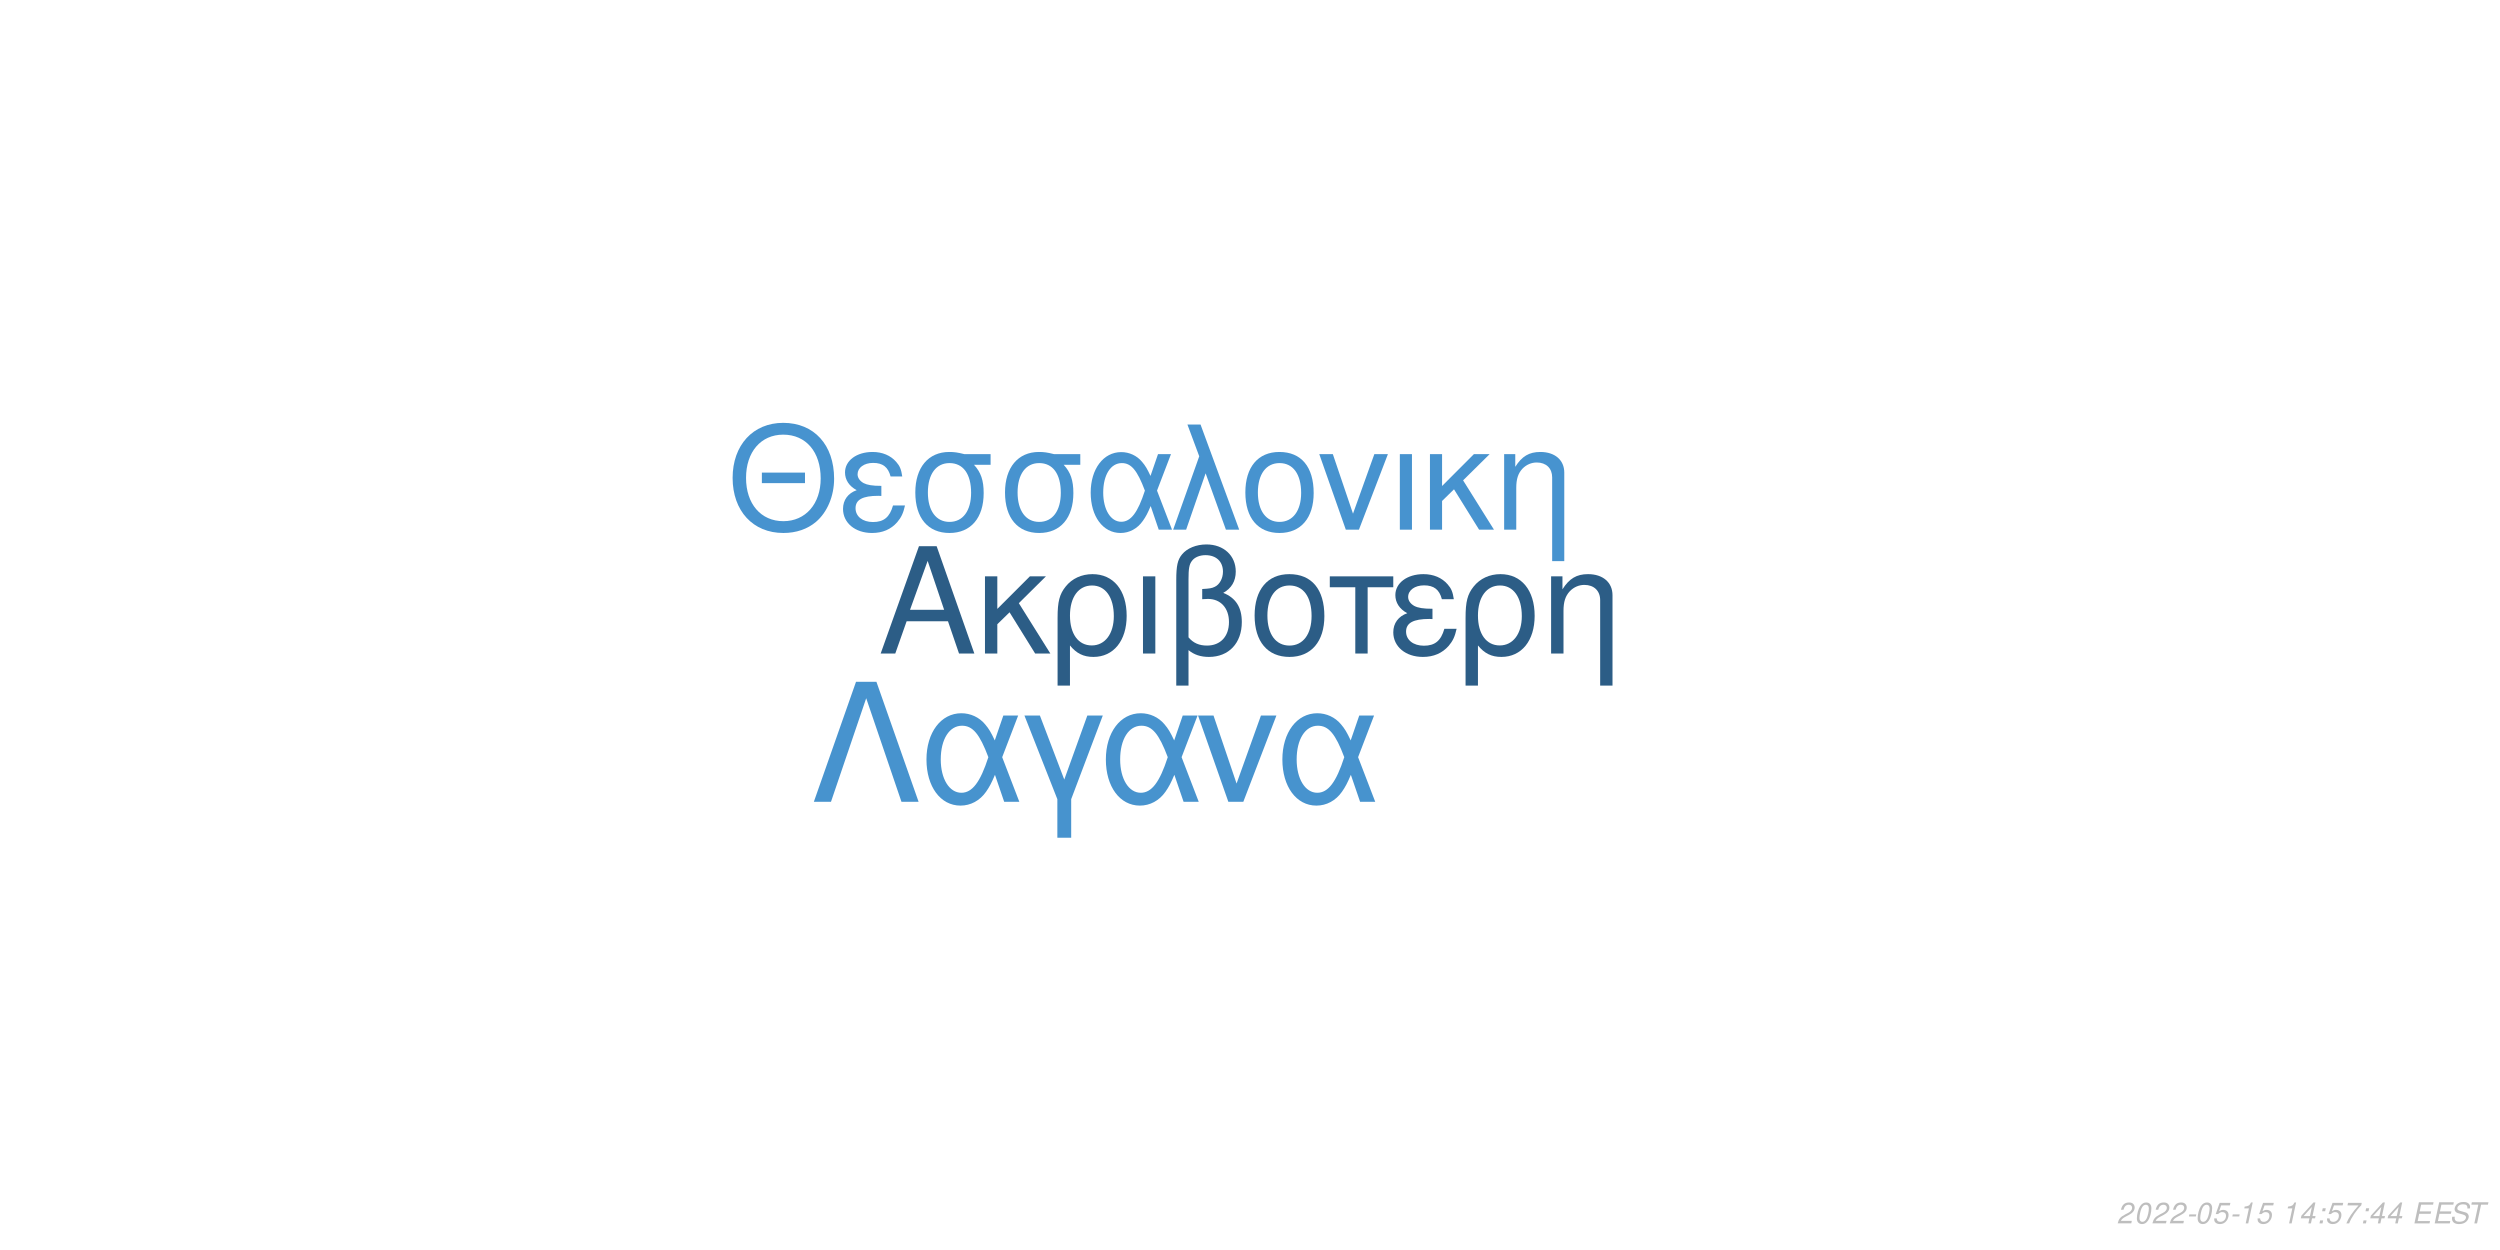
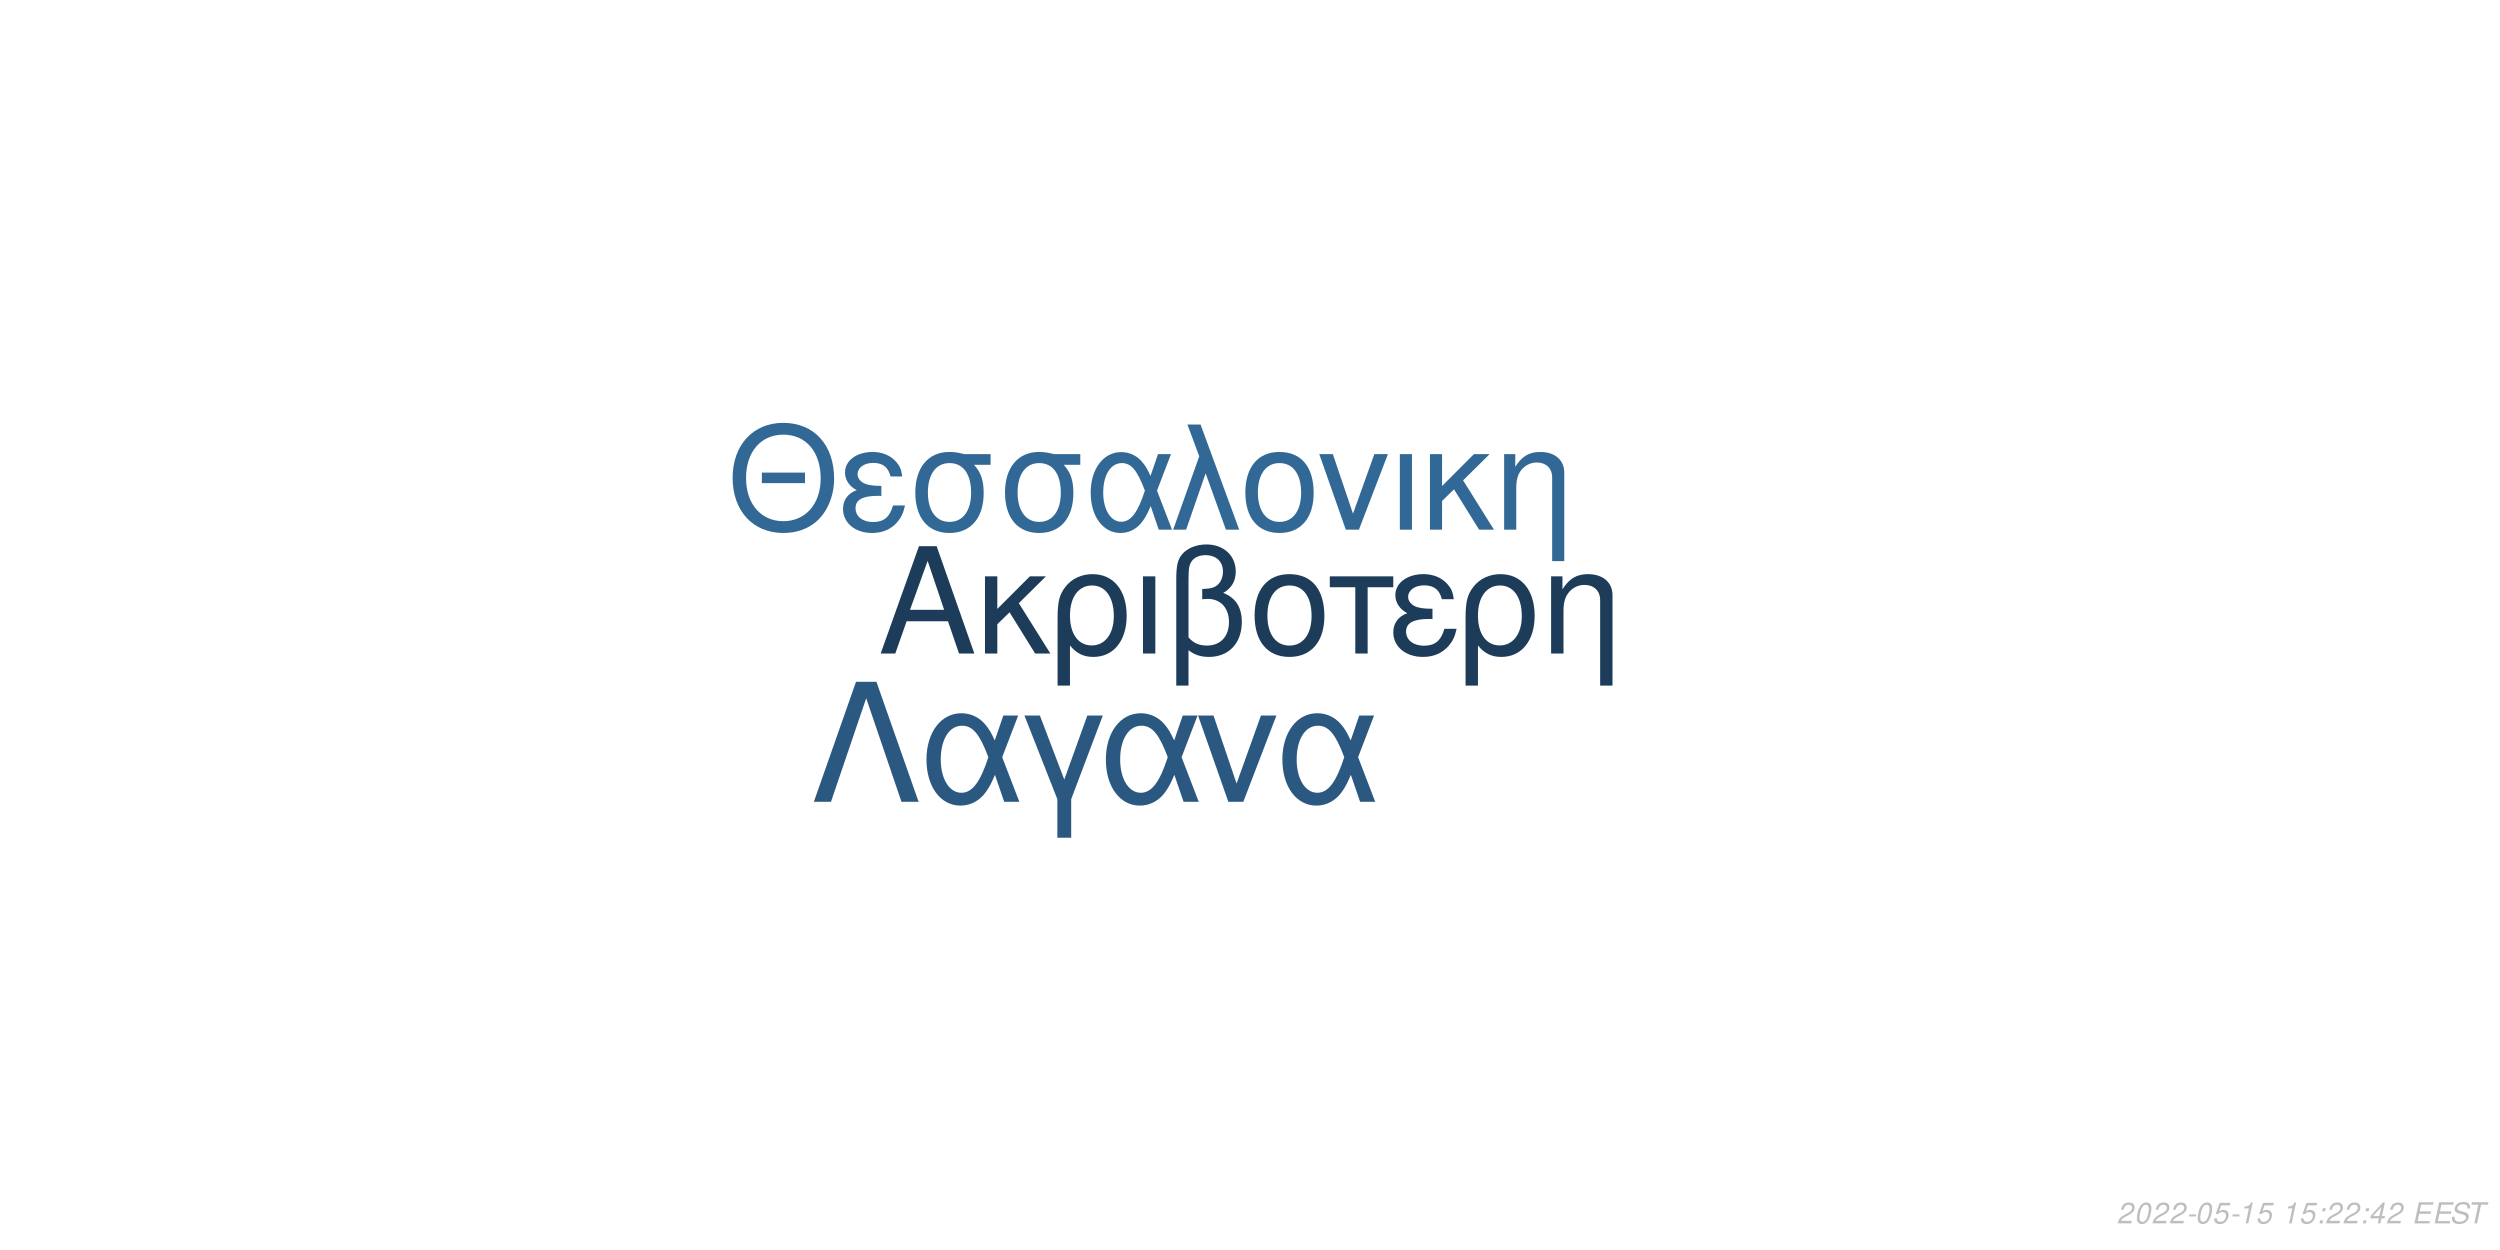
<svg xmlns="http://www.w3.org/2000/svg" xmlns:xlink="http://www.w3.org/1999/xlink" width="864pt" height="432pt" viewBox="0 0 864 432" version="1.1">
  <defs>
    <g>
      <symbol overflow="visible" id="glyph0-0">
        <path style="stroke:none;" d="" />
      </symbol>
      <symbol overflow="visible" id="glyph0-1">
        <path style="stroke:none;" d="M 24.125 -11.141 L 27.938 0 L 33.234 0 L 20.203 -37.094 L 14.094 -37.094 L 0.859 0 L 5.906 0 L 9.828 -11.141 Z M 22.797 -15.109 L 11 -15.109 L 17.094 -32.016 Z M 22.797 -15.109 " />
      </symbol>
      <symbol overflow="visible" id="glyph0-2">
        <path style="stroke:none;" d="M 7.172 -15.422 L 7.172 -26.672 L 2.906 -26.672 L 2.906 0 L 7.172 0 L 7.172 -10.125 L 11.406 -14.25 L 20.25 0 L 25.5 0 L 14.609 -17.406 L 23.969 -26.672 L 18.422 -26.672 Z M 7.172 -15.422 " />
      </symbol>
      <symbol overflow="visible" id="glyph0-3">
        <path style="stroke:none;" d="M 3 11.094 L 7.281 11.094 L 7.281 -2.797 C 9.516 -0.047 11.953 1.172 15.375 1.172 C 22.344 1.172 26.875 -4.422 26.875 -13.031 C 26.875 -21.891 22.297 -27.438 15.062 -27.438 C 11.297 -27.438 7.984 -25.906 5.797 -23.156 C 3.672 -20.516 3 -17.969 3 -12.359 Z M 14.906 -23.516 C 19.547 -23.516 22.438 -19.438 22.438 -12.922 C 22.438 -6.812 19.391 -2.797 14.812 -2.797 C 10.172 -2.797 7.281 -6.766 7.281 -13.125 C 7.281 -19.484 10.234 -23.516 14.906 -23.516 Z M 14.906 -23.516 " />
      </symbol>
      <symbol overflow="visible" id="glyph0-4">
        <path style="stroke:none;" d="M 3.516 0 L 7.781 0 L 7.781 -26.672 L 3.516 -26.672 Z M 3.516 0 " />
      </symbol>
      <symbol overflow="visible" id="glyph0-5">
        <path style="stroke:none;" d="M 4.016 11.094 L 8.25 11.094 L 8.25 -1.172 C 10.172 0.406 12.422 1.172 15.312 1.172 C 22.188 1.172 26.672 -3.609 26.672 -10.891 C 26.672 -15.984 24.578 -19.234 20.25 -20.969 C 23.109 -22.547 24.578 -25.031 24.578 -28.344 C 24.578 -33.844 20.406 -37.703 14.453 -37.703 C 10.938 -37.703 7.734 -36.391 6 -34.25 C 4.484 -32.422 4.016 -30.328 4.016 -25.391 Z M 8.25 -25.656 C 8.25 -29.359 8.5 -30.844 9.469 -32.062 C 10.375 -33.281 12.156 -34 14.094 -34 C 17.812 -34 20.156 -31.812 20.156 -28.297 C 20.156 -25.953 18.984 -23.812 17.297 -23.047 C 16.281 -22.547 15.469 -22.438 12.984 -22.297 L 12.984 -18.781 C 13.734 -18.828 14.344 -18.875 14.969 -18.875 C 19.344 -18.875 22.234 -15.719 22.234 -10.891 C 22.234 -5.906 19.281 -2.75 14.656 -2.75 C 11.953 -2.75 9.922 -3.609 8.25 -5.594 Z M 8.25 -25.656 " />
      </symbol>
      <symbol overflow="visible" id="glyph0-6">
        <path style="stroke:none;" d="M 14.094 -27.438 C 6.562 -27.438 2.094 -22.094 2.094 -13.125 C 2.094 -4.125 6.562 1.172 14.141 1.172 C 21.672 1.172 26.203 -4.172 26.203 -12.922 C 26.203 -22.188 21.828 -27.438 14.094 -27.438 Z M 14.141 -23.516 C 18.938 -23.516 21.781 -19.594 21.781 -12.984 C 21.781 -6.672 18.828 -2.75 14.141 -2.75 C 9.422 -2.75 6.516 -6.672 6.516 -13.125 C 6.516 -19.594 9.422 -23.516 14.141 -23.516 Z M 14.141 -23.516 " />
      </symbol>
      <symbol overflow="visible" id="glyph0-7">
        <path style="stroke:none;" d="M 7.891 0 L 12.156 0 L 12.156 -22.906 L 21.016 -22.906 L 21.016 -26.672 L -0.922 -26.672 L -0.922 -22.906 L 7.891 -22.906 Z M 7.891 0 " />
      </symbol>
      <symbol overflow="visible" id="glyph0-8">
        <path style="stroke:none;" d="M 14.562 -15.469 C 11.344 -15.469 9.562 -15.781 8.297 -16.438 C 6.922 -17.203 6.156 -18.328 6.156 -19.547 C 6.156 -21.891 8.453 -23.562 11.656 -23.562 C 15.062 -23.562 16.953 -22.094 17.812 -18.781 L 21.938 -18.781 C 21.578 -21.266 21.062 -22.5 19.797 -23.922 C 17.812 -26.203 14.906 -27.438 11.453 -27.438 C 5.797 -27.438 1.734 -24.375 1.734 -20.203 C 1.734 -17.609 3.156 -15.375 5.859 -13.938 C 2.797 -12.875 1.016 -10.484 1.016 -7.328 C 1.016 -2.391 5.297 1.172 11.25 1.172 C 14.969 1.172 17.906 -0.109 20.156 -2.641 C 21.578 -4.328 22.297 -5.797 22.906 -8.547 L 18.672 -8.547 C 17.5 -4.422 15.422 -2.703 11.609 -2.703 C 7.938 -2.703 5.438 -4.688 5.438 -7.578 C 5.438 -10.578 7.938 -11.953 13.484 -11.953 C 13.641 -11.953 14.094 -11.953 14.562 -11.906 Z M 14.562 -15.469 " />
      </symbol>
      <symbol overflow="visible" id="glyph0-9">
        <path style="stroke:none;" d="M 3.562 -26.672 L 3.562 0 L 7.844 0 L 7.844 -14.703 C 7.844 -17.906 8.5 -19.891 10.031 -21.531 C 11.406 -22.953 13.188 -23.719 15.062 -23.719 C 18.375 -23.719 20.516 -21.672 20.516 -18.469 L 20.516 11.094 L 24.781 11.094 L 24.781 -20.156 C 24.781 -24.578 21.469 -27.438 16.328 -27.438 C 12.359 -27.438 9.828 -25.906 7.484 -22.188 L 7.484 -26.672 Z M 3.562 -26.672 " />
      </symbol>
      <symbol overflow="visible" id="glyph1-0">
        <path style="stroke:none;" d="" />
      </symbol>
      <symbol overflow="visible" id="glyph1-1">
        <path style="stroke:none;" d="M 26.859 -19.734 L 11.953 -19.734 L 11.953 -16.094 L 26.859 -16.094 Z M 19.328 -36.922 C 8.922 -36.922 1.844 -29.25 1.844 -17.891 C 1.844 -6.484 8.875 1.141 19.391 1.141 C 23.812 1.141 27.703 -0.203 30.641 -2.688 C 34.578 -6.031 36.922 -11.656 36.922 -17.594 C 36.922 -29.297 30 -36.922 19.328 -36.922 Z M 19.328 -32.844 C 27.203 -32.844 32.281 -26.906 32.281 -17.688 C 32.281 -8.922 27.062 -2.938 19.391 -2.938 C 11.609 -2.938 6.484 -8.922 6.484 -17.891 C 6.484 -26.859 11.609 -32.844 19.328 -32.844 Z M 19.328 -32.844 " />
      </symbol>
      <symbol overflow="visible" id="glyph1-2">
        <path style="stroke:none;" d="M 14.25 -15.141 C 11.109 -15.141 9.375 -15.453 8.125 -16.094 C 6.781 -16.844 6.031 -17.938 6.031 -19.141 C 6.031 -21.422 8.266 -23.078 11.406 -23.078 C 14.75 -23.078 16.594 -21.625 17.438 -18.391 L 21.469 -18.391 C 21.125 -20.828 20.625 -22.031 19.391 -23.422 C 17.438 -25.656 14.594 -26.859 11.219 -26.859 C 5.688 -26.859 1.688 -23.875 1.688 -19.781 C 1.688 -17.234 3.094 -15.047 5.734 -13.656 C 2.734 -12.609 1 -10.266 1 -7.172 C 1 -2.344 5.188 1.141 11.016 1.141 C 14.656 1.141 17.547 -0.094 19.734 -2.594 C 21.125 -4.234 21.828 -5.688 22.422 -8.375 L 18.281 -8.375 C 17.141 -4.328 15.094 -2.641 11.359 -2.641 C 7.766 -2.641 5.328 -4.578 5.328 -7.422 C 5.328 -10.359 7.766 -11.703 13.203 -11.703 C 13.359 -11.703 13.797 -11.703 14.25 -11.656 Z M 14.25 -15.141 " />
      </symbol>
      <symbol overflow="visible" id="glyph1-3">
        <path style="stroke:none;" d="M 29 -26.109 L 19.938 -26.109 C 17.594 -26.703 16.438 -26.859 14.703 -26.859 C 7.469 -26.859 2.984 -21.469 2.984 -12.859 C 2.984 -4.031 7.375 1.141 14.797 1.141 C 22.172 1.141 26.609 -4.078 26.609 -12.656 C 26.609 -17.047 25.656 -19.828 23.266 -22.422 L 29 -22.422 Z M 14.797 -23.016 C 19.531 -23.016 22.266 -19.234 22.266 -12.75 C 22.266 -6.531 19.438 -2.688 14.797 -2.688 C 10.172 -2.688 7.328 -6.531 7.328 -12.859 C 7.328 -19.188 10.172 -23.016 14.797 -23.016 Z M 14.797 -23.016 " />
      </symbol>
      <symbol overflow="visible" id="glyph1-4">
        <path style="stroke:none;" d="M 29.344 -26.109 L 24.859 -26.109 L 22.266 -18.578 C 21.125 -21.031 20.484 -22.125 19.328 -23.469 C 17.547 -25.609 14.906 -26.812 12.156 -26.812 C 5.984 -26.812 1.594 -20.984 1.594 -12.812 C 1.594 -4.578 5.828 1.141 11.906 1.141 C 14.953 1.141 17.734 -0.344 19.625 -3.047 C 20.672 -4.531 21.281 -5.688 22.328 -8.172 L 25.109 0 L 29.703 0 L 24.516 -13.5 Z M 20.328 -13.5 C 17.891 -5.922 15.453 -2.734 12.156 -2.734 C 8.516 -2.734 5.922 -6.922 5.922 -12.812 C 5.922 -18.938 8.516 -23.016 12.359 -23.016 C 15.594 -23.016 17.688 -20.531 20.328 -13.5 Z M 20.328 -13.5 " />
      </symbol>
      <symbol overflow="visible" id="glyph1-5">
        <path style="stroke:none;" d="M 1.094 0 L 5.578 0 L 12.312 -19.484 L 19.328 0 L 23.922 0 L 10.562 -36.328 L 6.031 -36.328 L 10.109 -25.359 Z M 1.094 0 " />
      </symbol>
      <symbol overflow="visible" id="glyph1-6">
        <path style="stroke:none;" d="M 13.797 -26.859 C 6.422 -26.859 2.047 -21.625 2.047 -12.859 C 2.047 -4.031 6.422 1.141 13.859 1.141 C 21.234 1.141 25.656 -4.078 25.656 -12.656 C 25.656 -21.719 21.375 -26.859 13.797 -26.859 Z M 13.859 -23.016 C 18.531 -23.016 21.328 -19.188 21.328 -12.703 C 21.328 -6.531 18.438 -2.688 13.859 -2.688 C 9.219 -2.688 6.375 -6.531 6.375 -12.859 C 6.375 -19.188 9.219 -23.016 13.859 -23.016 Z M 13.859 -23.016 " />
      </symbol>
      <symbol overflow="visible" id="glyph1-7">
        <path style="stroke:none;" d="M 14.297 0 L 24.312 -26.109 L 19.625 -26.109 L 12.25 -5.531 L 5.281 -26.109 L 0.594 -26.109 L 9.766 0 Z M 14.297 0 " />
      </symbol>
      <symbol overflow="visible" id="glyph1-8">
        <path style="stroke:none;" d="M 3.438 0 L 7.625 0 L 7.625 -26.109 L 3.438 -26.109 Z M 3.438 0 " />
      </symbol>
      <symbol overflow="visible" id="glyph1-9">
        <path style="stroke:none;" d="M 7.031 -15.094 L 7.031 -26.109 L 2.844 -26.109 L 2.844 0 L 7.031 0 L 7.031 -9.922 L 11.156 -13.953 L 19.828 0 L 24.969 0 L 14.297 -17.047 L 23.469 -26.109 L 18.031 -26.109 Z M 7.031 -15.094 " />
      </symbol>
      <symbol overflow="visible" id="glyph1-10">
        <path style="stroke:none;" d="M 3.484 -26.109 L 3.484 0 L 7.672 0 L 7.672 -14.406 C 7.672 -17.547 8.328 -19.484 9.812 -21.078 C 11.156 -22.469 12.906 -23.219 14.75 -23.219 C 17.984 -23.219 20.078 -21.234 20.078 -18.094 L 20.078 10.859 L 24.266 10.859 L 24.266 -19.734 C 24.266 -24.062 21.031 -26.859 16 -26.859 C 12.109 -26.859 9.609 -25.359 7.328 -21.719 L 7.328 -26.109 Z M 3.484 -26.109 " />
      </symbol>
      <symbol overflow="visible" id="glyph2-0">
        <path style="stroke:none;" d="" />
      </symbol>
      <symbol overflow="visible" id="glyph2-1">
        <path style="stroke:none;" d="M 22.531 -41.484 L 15.484 -41.484 L 0.906 0 L 6.828 0 L 19 -35.797 L 31.188 0 L 37.109 0 Z M 22.531 -41.484 " />
      </symbol>
      <symbol overflow="visible" id="glyph2-2">
        <path style="stroke:none;" d="M 33.516 -29.812 L 28.391 -29.812 L 25.438 -21.219 C 24.125 -24.016 23.391 -25.266 22.078 -26.797 C 20.031 -29.25 17.016 -30.609 13.891 -30.609 C 6.828 -30.609 1.828 -23.953 1.828 -14.625 C 1.828 -5.234 6.656 1.312 13.594 1.312 C 17.078 1.312 20.266 -0.391 22.422 -3.469 C 23.609 -5.172 24.297 -6.484 25.5 -9.328 L 28.688 0 L 33.922 0 L 28 -15.422 Z M 23.219 -15.422 C 20.422 -6.766 17.641 -3.125 13.891 -3.125 C 9.734 -3.125 6.766 -7.906 6.766 -14.625 C 6.766 -21.625 9.734 -26.297 14.109 -26.297 C 17.812 -26.297 20.203 -23.453 23.219 -15.422 Z M 23.219 -15.422 " />
      </symbol>
      <symbol overflow="visible" id="glyph2-3">
        <path style="stroke:none;" d="M 12.062 12.406 L 16.844 12.406 L 16.844 -0.906 L 27.766 -29.812 L 22.422 -29.812 L 14.453 -7.688 L 6.031 -29.812 L 0.688 -29.812 L 12.062 -0.906 Z M 12.062 12.406 " />
      </symbol>
      <symbol overflow="visible" id="glyph2-4">
        <path style="stroke:none;" d="M 16.328 0 L 27.766 -29.812 L 22.422 -29.812 L 14 -6.312 L 6.031 -29.812 L 0.688 -29.812 L 11.156 0 Z M 16.328 0 " />
      </symbol>
      <symbol overflow="visible" id="glyph3-0">
        <path style="stroke:none;" d="" />
      </symbol>
      <symbol overflow="visible" id="glyph3-1">
        <path style="stroke:none;" d="M 5.234 -0.875 L 1.469 -0.875 C 1.641 -1.375 2.203 -1.891 3.109 -2.344 L 4.234 -2.938 C 5.562 -3.625 6.219 -4.469 6.219 -5.484 C 6.219 -5.938 6.062 -6.359 5.797 -6.656 C 5.469 -7.047 4.984 -7.234 4.312 -7.234 C 2.766 -7.234 1.891 -6.453 1.484 -4.734 L 2.375 -4.734 C 2.484 -5.188 2.609 -5.484 2.797 -5.75 C 3.094 -6.203 3.609 -6.453 4.188 -6.453 C 4.891 -6.453 5.344 -6.031 5.344 -5.375 C 5.344 -4.703 4.859 -4.094 4.016 -3.656 L 2.984 -3.125 C 1.234 -2.188 0.797 -1.656 0.344 -0.016 L 5.047 -0.016 Z M 5.234 -0.875 " />
      </symbol>
      <symbol overflow="visible" id="glyph3-2">
        <path style="stroke:none;" d="M 4.203 -7.234 C 3.375 -7.234 2.688 -6.812 2.125 -5.984 C 1.484 -5.047 0.984 -3.188 0.984 -1.734 C 0.984 -1.109 1.172 -0.562 1.484 -0.266 C 1.797 0.047 2.281 0.234 2.766 0.234 C 3.625 0.234 4.281 -0.156 4.859 -1.016 C 5.516 -1.953 6 -3.797 6 -5.266 C 6 -6.5 5.328 -7.234 4.203 -7.234 Z M 4.094 -6.453 C 4.734 -6.453 5.125 -5.984 5.125 -5.156 C 5.125 -4.203 4.781 -2.625 4.406 -1.812 C 3.984 -0.938 3.516 -0.547 2.875 -0.547 C 2.25 -0.547 1.875 -1.031 1.875 -1.828 C 1.875 -2.797 2.203 -4.344 2.594 -5.203 C 2.984 -6.047 3.453 -6.453 4.094 -6.453 Z M 4.094 -6.453 " />
      </symbol>
      <symbol overflow="visible" id="glyph3-3">
        <path style="stroke:none;" d="M 3.516 -3.125 L 1.125 -3.125 L 0.969 -2.406 L 3.359 -2.406 Z M 3.516 -3.125 " />
      </symbol>
      <symbol overflow="visible" id="glyph3-4">
        <path style="stroke:none;" d="M 6.297 -7.094 L 2.594 -7.094 L 1.234 -3.234 L 2.047 -3.234 C 2.656 -3.766 2.938 -3.906 3.531 -3.906 C 4.328 -3.906 4.797 -3.453 4.797 -2.688 C 4.797 -1.438 3.969 -0.547 2.828 -0.547 C 2.031 -0.547 1.609 -0.938 1.578 -1.734 L 0.703 -1.734 L 0.703 -1.516 C 0.703 -0.938 0.844 -0.547 1.188 -0.266 C 1.562 0.062 2.078 0.234 2.703 0.234 C 3.656 0.234 4.391 -0.156 4.984 -0.922 C 5.422 -1.5 5.672 -2.234 5.672 -2.953 C 5.672 -4 4.938 -4.672 3.812 -4.672 C 3.328 -4.672 2.906 -4.547 2.406 -4.234 L 3.109 -6.219 L 6.109 -6.219 Z M 6.297 -7.094 " />
      </symbol>
      <symbol overflow="visible" id="glyph3-5">
        <path style="stroke:none;" d="M 3.703 -5.188 L 2.594 0 L 3.469 0 L 5.016 -7.234 L 4.438 -7.234 C 3.906 -6.156 3.688 -6.016 2.234 -5.812 L 2.109 -5.188 Z M 3.703 -5.188 " />
      </symbol>
      <symbol overflow="visible" id="glyph3-6">
        <path style="stroke:none;" d="" />
      </symbol>
      <symbol overflow="visible" id="glyph3-7">
+         <path style="stroke:none;" d="M 2.359 -1.031 L 1.312 -1.031 L 1.094 0 L 2.141 0 Z M 3.266 -5.234 L 2.219 -5.234 L 2 -4.203 L 3.047 -4.203 Z M 3.266 -5.234 " />
+       </symbol>
+       <symbol overflow="visible" id="glyph3-8">
        <path style="stroke:none;" d="M 3.625 -1.75 L 3.266 0 L 4.141 0 L 4.516 -1.75 L 5.562 -1.75 L 5.734 -2.531 L 4.688 -2.531 L 5.688 -7.234 L 5.016 -7.234 L 0.844 -2.672 L 0.641 -1.75 Z M 3.797 -2.531 L 1.594 -2.531 L 4.469 -5.703 Z M 3.797 -2.531 " />
      </symbol>
-       <symbol overflow="visible" id="glyph3-8">
-         <path style="stroke:none;" d="M 2.359 -1.031 L 1.312 -1.031 L 1.094 0 L 2.141 0 Z M 3.266 -5.234 L 2.219 -5.234 L 2 -4.203 L 3.047 -4.203 Z M 3.266 -5.234 " />
-       </symbol>
      <symbol overflow="visible" id="glyph3-9">
-         <path style="stroke:none;" d="M 6.703 -7.094 L 1.953 -7.094 L 1.766 -6.219 L 5.594 -6.219 C 3.344 -3.688 2.266 -2.109 1.375 0 L 2.344 0 C 3.031 -1.906 4.828 -4.594 6.547 -6.281 Z M 6.703 -7.094 " />
+         <path style="stroke:none;" d="M 2.547 -3.312 L 6.5 -3.312 L 6.688 -4.141 L 2.719 -4.141 L 3.219 -6.469 L 7.344 -6.469 L 7.516 -7.297 L 2.453 -7.297 L 0.906 0 L 6.125 0 L 6.297 -0.812 L 2.016 -0.812 Z M 2.547 -3.312 " />
      </symbol>
      <symbol overflow="visible" id="glyph3-10">
-         <path style="stroke:none;" d="M 2.547 -3.312 L 6.5 -3.312 L 6.688 -4.141 L 2.719 -4.141 L 3.219 -6.469 L 7.344 -6.469 L 7.516 -7.297 L 2.453 -7.297 L 0.906 0 L 6.125 0 L 6.297 -0.812 L 2.016 -0.812 Z M 2.547 -3.312 " />
+         <path style="stroke:none;" d="M 7.062 -5.156 C 7.125 -5.438 7.141 -5.562 7.141 -5.703 C 7.141 -6.156 6.938 -6.594 6.594 -6.891 C 6.188 -7.25 5.656 -7.406 4.875 -7.406 C 3.844 -7.406 3.047 -7.125 2.5 -6.562 C 2.094 -6.141 1.781 -5.438 1.781 -4.922 C 1.781 -4.297 2.219 -3.766 2.891 -3.562 L 4.594 -3.094 C 5.406 -2.859 5.734 -2.578 5.734 -2.094 C 5.734 -1.781 5.547 -1.406 5.266 -1.141 C 4.844 -0.766 4.266 -0.578 3.453 -0.578 C 2.328 -0.578 1.812 -0.984 1.812 -1.906 C 1.812 -2.047 1.812 -2.125 1.844 -2.312 L 0.984 -2.312 C 0.906 -2.062 0.891 -1.906 0.891 -1.688 C 0.891 -0.484 1.797 0.234 3.297 0.234 C 4.359 0.234 5.234 -0.062 5.812 -0.609 C 6.344 -1.078 6.688 -1.797 6.688 -2.375 C 6.688 -2.641 6.609 -2.906 6.453 -3.156 C 6.234 -3.5 5.938 -3.703 5.469 -3.828 L 3.75 -4.312 C 2.984 -4.547 2.734 -4.734 2.734 -5.188 C 2.734 -5.547 2.875 -5.844 3.188 -6.109 C 3.547 -6.438 4.031 -6.594 4.703 -6.594 C 5.266 -6.594 5.688 -6.484 5.906 -6.297 C 6.094 -6.125 6.219 -5.797 6.219 -5.516 C 6.219 -5.422 6.203 -5.344 6.188 -5.156 Z M 7.062 -5.156 " />
      </symbol>
      <symbol overflow="visible" id="glyph3-11">
-         <path style="stroke:none;" d="M 7.062 -5.156 C 7.125 -5.438 7.141 -5.562 7.141 -5.703 C 7.141 -6.156 6.938 -6.594 6.594 -6.891 C 6.188 -7.25 5.656 -7.406 4.875 -7.406 C 3.844 -7.406 3.047 -7.125 2.5 -6.562 C 2.094 -6.141 1.781 -5.438 1.781 -4.922 C 1.781 -4.297 2.219 -3.766 2.891 -3.562 L 4.594 -3.094 C 5.406 -2.859 5.734 -2.578 5.734 -2.094 C 5.734 -1.781 5.547 -1.406 5.266 -1.141 C 4.844 -0.766 4.266 -0.578 3.453 -0.578 C 2.328 -0.578 1.812 -0.984 1.812 -1.906 C 1.812 -2.047 1.812 -2.125 1.844 -2.312 L 0.984 -2.312 C 0.906 -2.062 0.891 -1.906 0.891 -1.688 C 0.891 -0.484 1.797 0.234 3.297 0.234 C 4.359 0.234 5.234 -0.062 5.812 -0.609 C 6.344 -1.078 6.688 -1.797 6.688 -2.375 C 6.688 -2.641 6.609 -2.906 6.453 -3.156 C 6.234 -3.5 5.938 -3.703 5.469 -3.828 L 3.75 -4.312 C 2.984 -4.547 2.734 -4.734 2.734 -5.188 C 2.734 -5.547 2.875 -5.844 3.188 -6.109 C 3.547 -6.438 4.031 -6.594 4.703 -6.594 C 5.266 -6.594 5.688 -6.484 5.906 -6.297 C 6.094 -6.125 6.219 -5.797 6.219 -5.516 C 6.219 -5.422 6.203 -5.344 6.188 -5.156 Z M 7.062 -5.156 " />
-       </symbol>
-       <symbol overflow="visible" id="glyph3-12">
        <path style="stroke:none;" d="M 4.938 -6.469 L 7.312 -6.469 L 7.484 -7.297 L 1.75 -7.297 L 1.578 -6.469 L 3.984 -6.469 L 2.609 0 L 3.547 0 Z M 4.938 -6.469 " />
      </symbol>
    </g>
  </defs>
  <g id="surface1">
    <rect x="0" y="0" width="864" height="432" style="fill:rgb(100%,100%,100%);fill-opacity:1;stroke:none;" />
-     <g style="fill:rgb(17.255%,36.471%,52.549%);fill-opacity:1;">
+     <g style="fill:rgb(10.98%,23.529%,35.294%);fill-opacity:1;">
      <use xlink:href="#glyph0-1" x="303.5" y="225.861" />
      <use xlink:href="#glyph0-2" x="337.5" y="225.861" />
      <use xlink:href="#glyph0-3" x="362.5" y="225.861" />
      <use xlink:href="#glyph0-4" x="391.5" y="225.861" />
      <use xlink:href="#glyph0-5" x="402.5" y="225.861" />
      <use xlink:href="#glyph0-6" x="431.5" y="225.861" />
      <use xlink:href="#glyph0-7" x="460.5" y="225.861" />
      <use xlink:href="#glyph0-8" x="480.5" y="225.861" />
      <use xlink:href="#glyph0-3" x="503.5" y="225.861" />
      <use xlink:href="#glyph0-9" x="532.5" y="225.861" />
    </g>
-     <g style="fill:rgb(27.843%,57.647%,81.176%);fill-opacity:1;">
+     <g style="fill:rgb(19.608%,40.784%,58.431%);fill-opacity:1;">
      <use xlink:href="#glyph1-1" x="251.348" y="183.058" />
      <use xlink:href="#glyph1-2" x="290.348" y="183.058" />
      <use xlink:href="#glyph1-3" x="313.348" y="183.058" />
      <use xlink:href="#glyph1-3" x="344.348" y="183.058" />
      <use xlink:href="#glyph1-4" x="375.348" y="183.058" />
      <use xlink:href="#glyph1-5" x="404.348" y="183.058" />
      <use xlink:href="#glyph1-6" x="428.348" y="183.058" />
      <use xlink:href="#glyph1-7" x="455.348" y="183.058" />
      <use xlink:href="#glyph1-8" x="480.348" y="183.058" />
      <use xlink:href="#glyph1-9" x="491.348" y="183.058" />
      <use xlink:href="#glyph1-10" x="516.348" y="183.058" />
    </g>
-     <g style="fill:rgb(27.843%,57.647%,80.784%);fill-opacity:1;">
+     <g style="fill:rgb(16.471%,34.51%,50.196%);fill-opacity:1;">
      <use xlink:href="#glyph2-1" x="280.359" y="277.105" />
      <use xlink:href="#glyph2-2" x="318.359" y="277.105" />
      <use xlink:href="#glyph2-3" x="353.359" y="277.105" />
      <use xlink:href="#glyph2-2" x="380.359" y="277.105" />
      <use xlink:href="#glyph2-4" x="413.359" y="277.105" />
      <use xlink:href="#glyph2-2" x="441.359" y="277.105" />
    </g>
    <g style="fill:rgb(74.51%,74.51%,74.51%);fill-opacity:1;">
      <use xlink:href="#glyph3-1" x="731.52" y="422.81" />
      <use xlink:href="#glyph3-2" x="737.52" y="422.81" />
      <use xlink:href="#glyph3-1" x="743.52" y="422.81" />
      <use xlink:href="#glyph3-1" x="749.52" y="422.81" />
      <use xlink:href="#glyph3-3" x="755.52" y="422.81" />
      <use xlink:href="#glyph3-2" x="758.52" y="422.81" />
      <use xlink:href="#glyph3-4" x="764.52" y="422.81" />
      <use xlink:href="#glyph3-3" x="770.52" y="422.81" />
      <use xlink:href="#glyph3-5" x="773.52" y="422.81" />
      <use xlink:href="#glyph3-4" x="779.52" y="422.81" />
      <use xlink:href="#glyph3-6" x="785.52" y="422.81" />
      <use xlink:href="#glyph3-5" x="788.52" y="422.81" />
-       <use xlink:href="#glyph3-7" x="794.52" y="422.81" />
-       <use xlink:href="#glyph3-8" x="800.52" y="422.81" />
-       <use xlink:href="#glyph3-4" x="803.52" y="422.81" />
-       <use xlink:href="#glyph3-9" x="809.52" y="422.81" />
-       <use xlink:href="#glyph3-8" x="815.52" y="422.81" />
-       <use xlink:href="#glyph3-7" x="818.52" y="422.81" />
-       <use xlink:href="#glyph3-7" x="824.52" y="422.81" />
+       <use xlink:href="#glyph3-4" x="794.52" y="422.81" />
+       <use xlink:href="#glyph3-7" x="800.52" y="422.81" />
+       <use xlink:href="#glyph3-1" x="803.52" y="422.81" />
+       <use xlink:href="#glyph3-1" x="809.52" y="422.81" />
+       <use xlink:href="#glyph3-7" x="815.52" y="422.81" />
+       <use xlink:href="#glyph3-8" x="818.52" y="422.81" />
+       <use xlink:href="#glyph3-1" x="824.52" y="422.81" />
      <use xlink:href="#glyph3-6" x="830.52" y="422.81" />
-       <use xlink:href="#glyph3-10" x="833.52" y="422.81" />
-       <use xlink:href="#glyph3-10" x="840.52" y="422.81" />
-       <use xlink:href="#glyph3-11" x="846.52" y="422.81" />
-       <use xlink:href="#glyph3-12" x="852.52" y="422.81" />
+       <use xlink:href="#glyph3-9" x="833.52" y="422.81" />
+       <use xlink:href="#glyph3-9" x="840.52" y="422.81" />
+       <use xlink:href="#glyph3-10" x="846.52" y="422.81" />
+       <use xlink:href="#glyph3-11" x="852.52" y="422.81" />
    </g>
  </g>
</svg>
